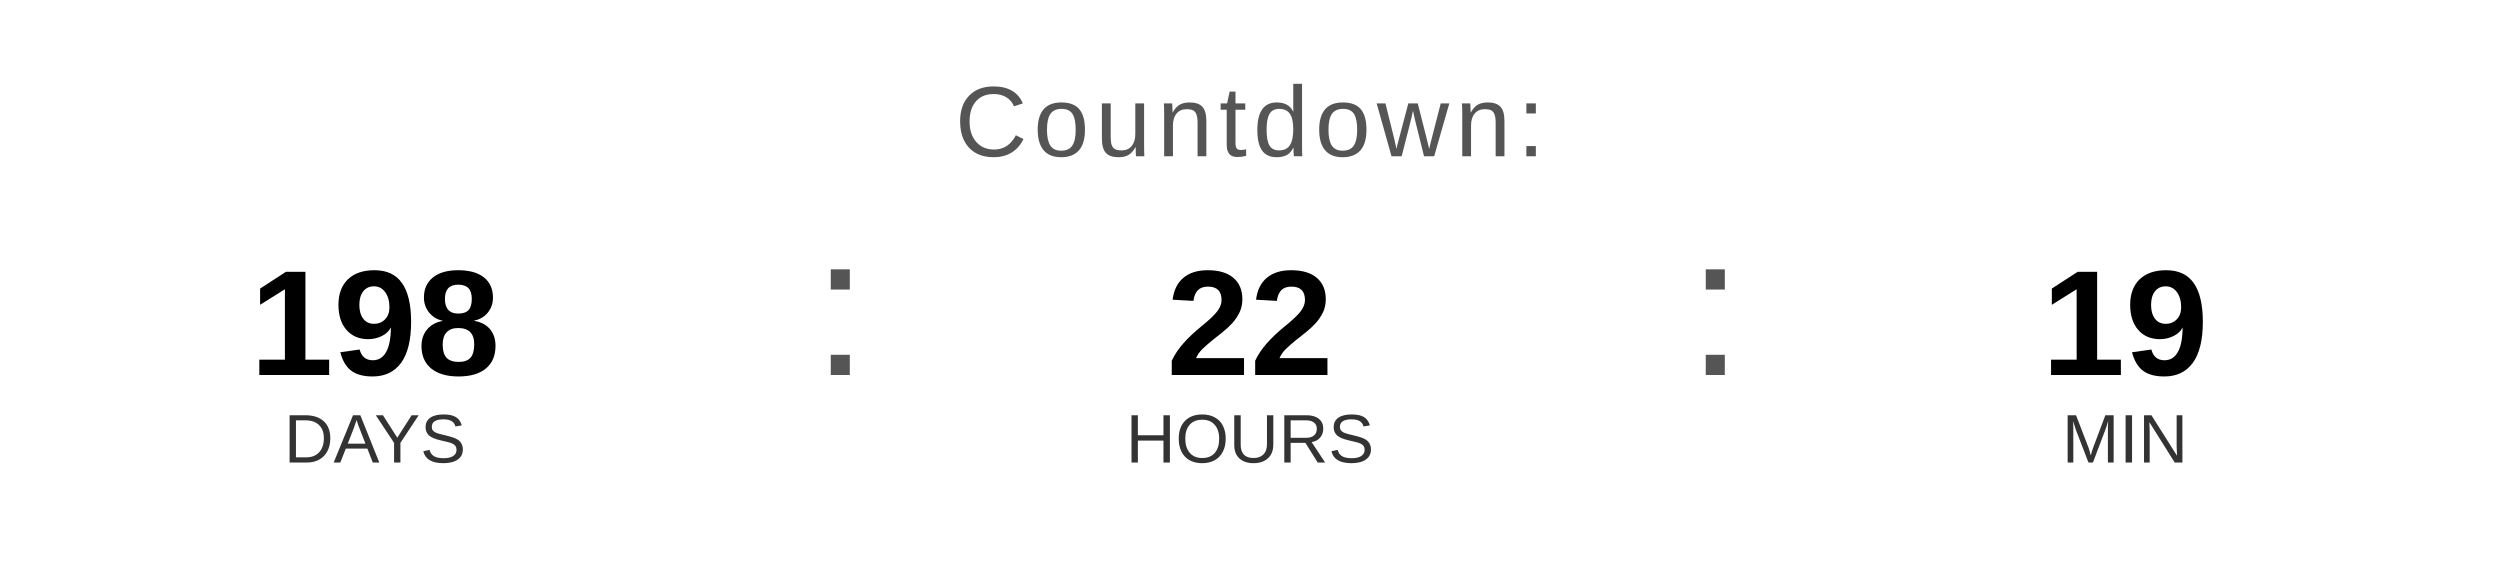
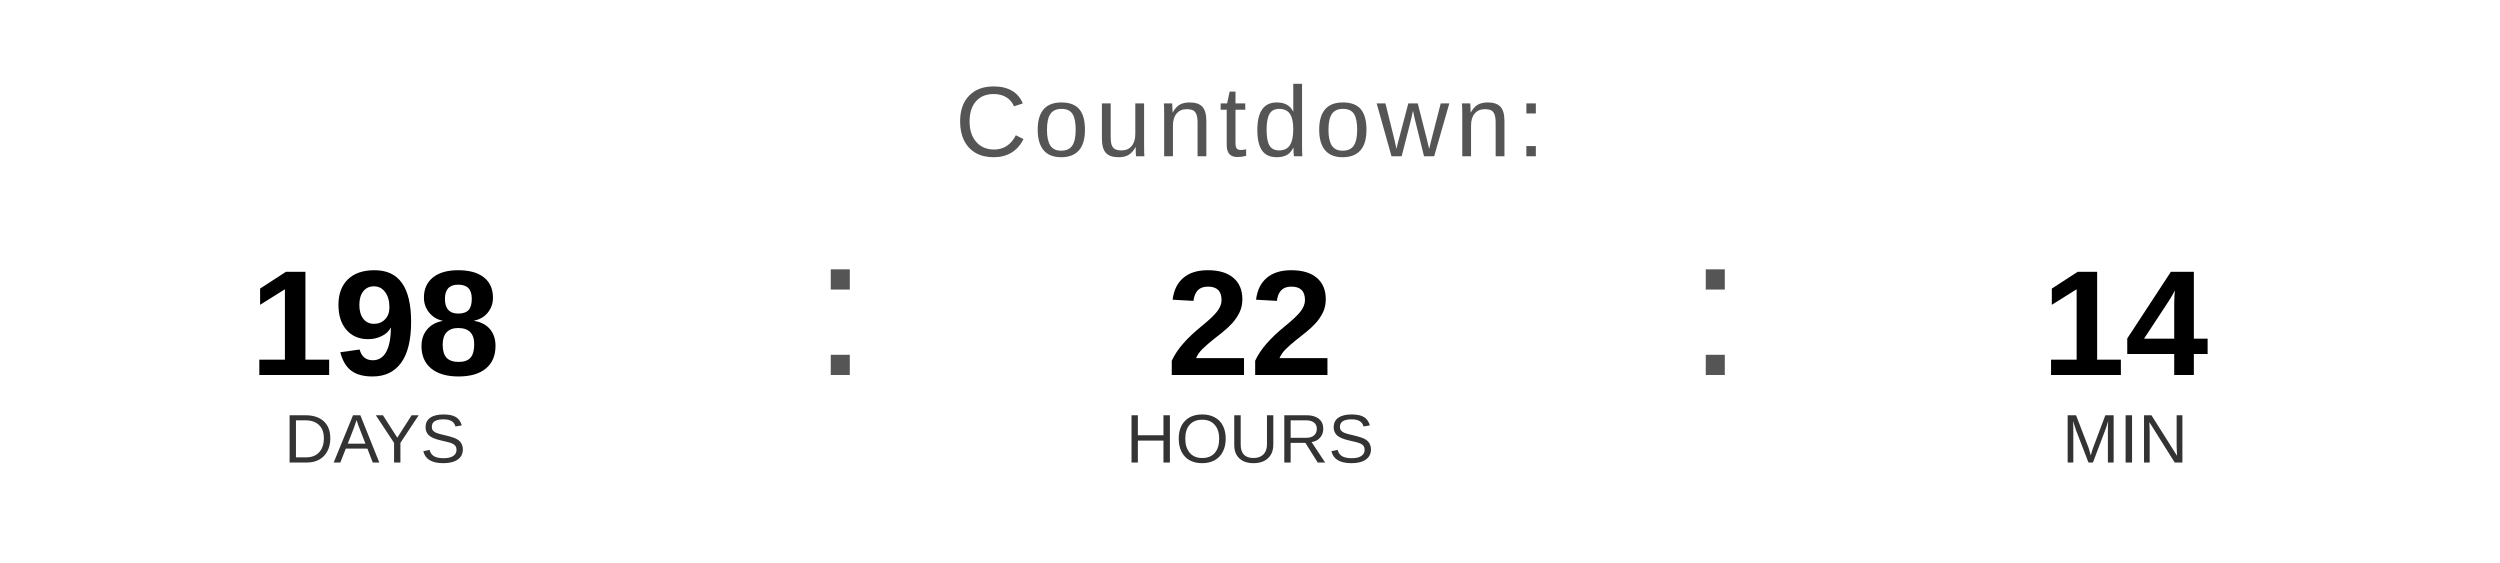
<svg xmlns="http://www.w3.org/2000/svg" width="400" height="90" viewBox="0 0 400 90">
  <text x="200" y="25" font-family="Arial, Helvetica, sans-serif" font-size="16" fill="#555555" text-anchor="middle" letter-spacing="1">
    Countdown:
  </text>
  <text x="60" y="60" font-family="Arial, Helvetica, sans-serif" font-size="24" font-weight="bold" fill="#000000" text-anchor="middle">198</text>
  <text x="60" y="74" font-family="Arial, Helvetica, sans-serif" font-size="11" fill="#333333" text-anchor="middle">DAYS</text>
  <text x="130" y="60" font-family="Arial, sans-serif" font-size="32" fill="#555555">:</text>
  <text x="200" y="60" font-family="Arial, Helvetica, sans-serif" font-size="24" font-weight="bold" fill="#000000" text-anchor="middle">22</text>
  <text x="200" y="74" font-family="Arial, Helvetica, sans-serif" font-size="11" fill="#333333" text-anchor="middle">HOURS</text>
  <text x="270" y="60" font-family="Arial, sans-serif" font-size="32" fill="#555555">:</text>
-   <text x="340" y="60" font-family="Arial, Helvetica, sans-serif" font-size="24" font-weight="bold" fill="#000000" text-anchor="middle">19</text>
+   <text x="340" y="60" font-family="Arial, Helvetica, sans-serif" font-size="24" font-weight="bold" fill="#000000" text-anchor="middle">14</text>
  <text x="340" y="74" font-family="Arial, Helvetica, sans-serif" font-size="11" fill="#333333" text-anchor="middle">MIN</text>
</svg>
